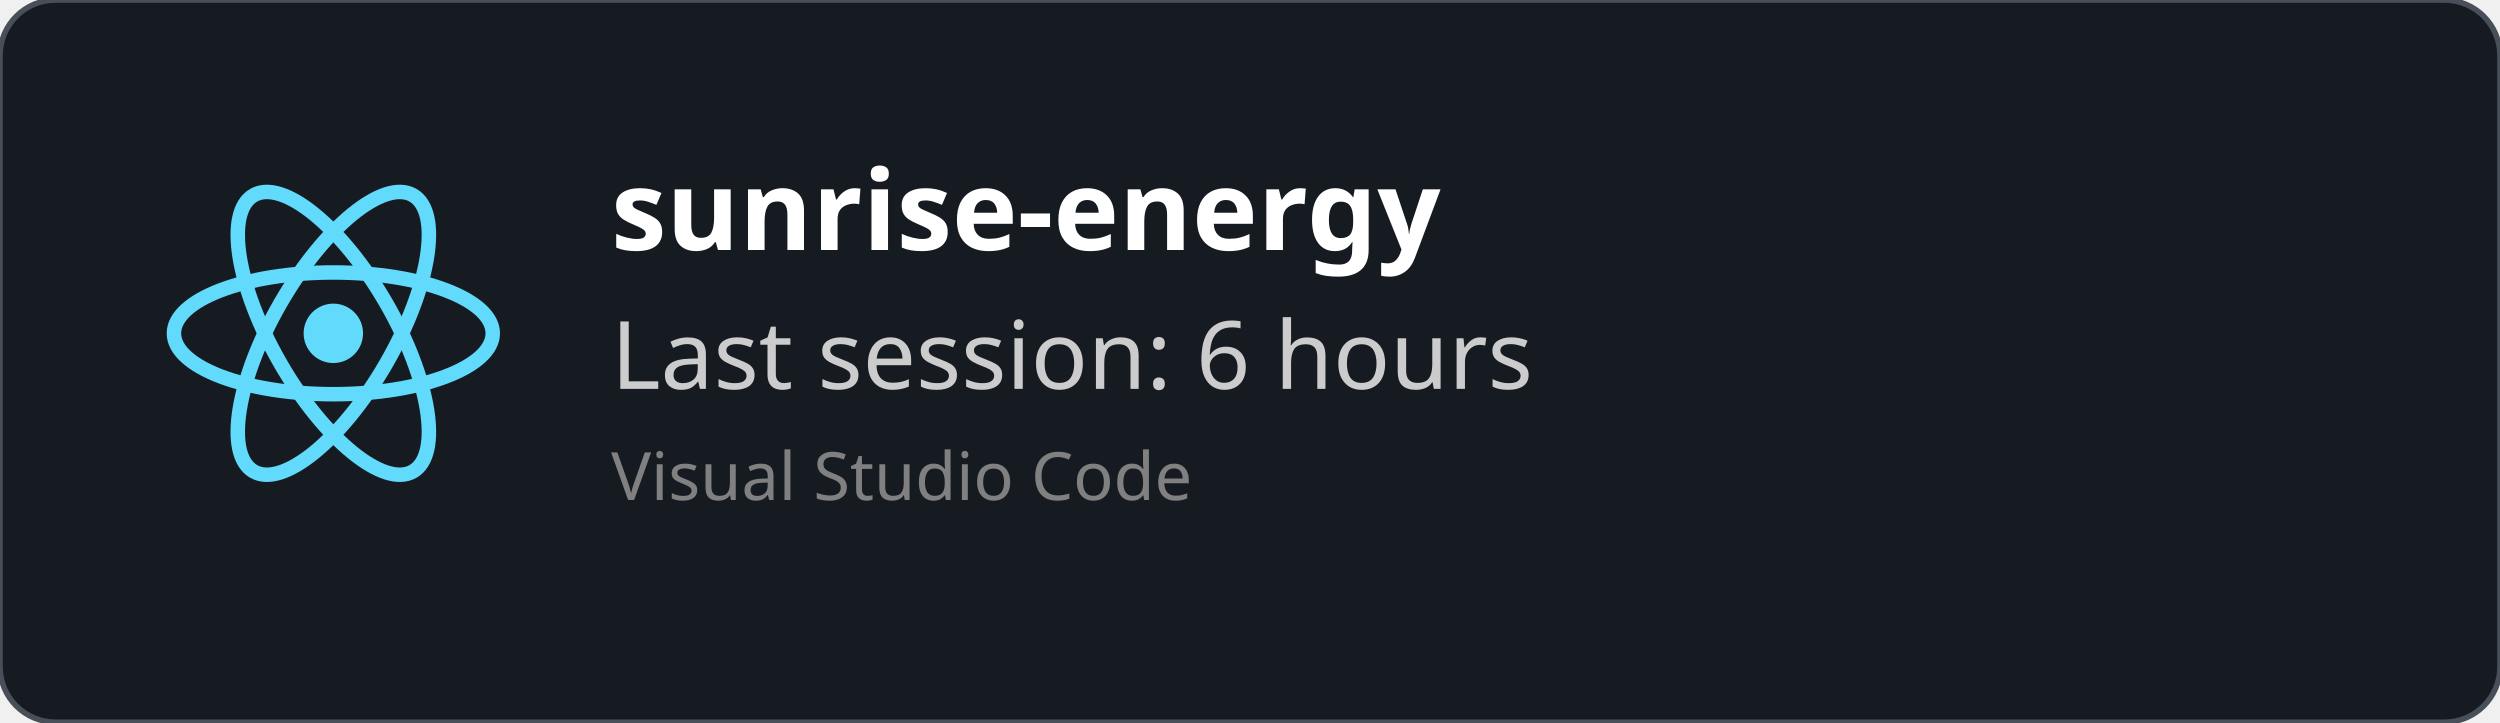
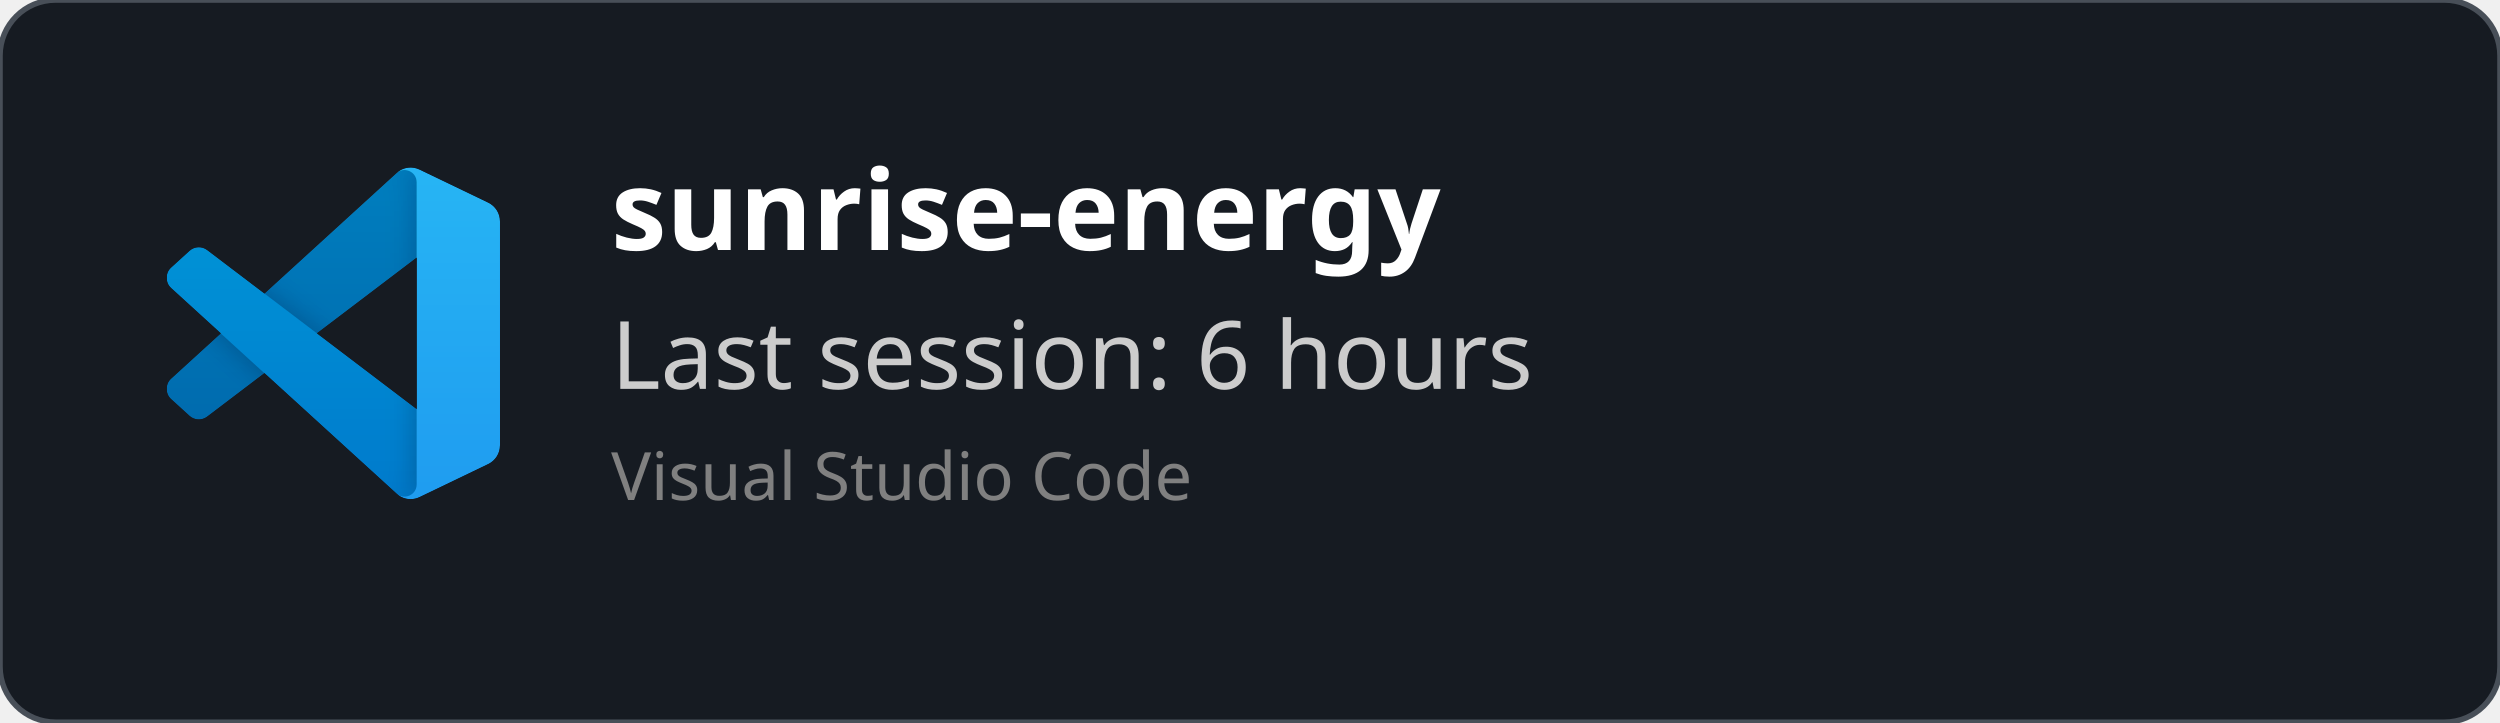
<svg xmlns="http://www.w3.org/2000/svg" width="450" height="130" viewBox="0 0 450 130" fill="none" role="img">
  <style>
    *{
        font-family: 'Segoe UI', Ubuntu, monospace
    }
    </style>
  <defs>
    <clipPath id="horizontalClip" x="20" y="20" width="500" height="200">
      <rect x="90" y="20" width="300" height="50" />
    </clipPath>
  </defs>
  <rect width="450" height="130" fill="rgba(22,27,34)" stroke="#484f58" stroke-width="1" fill-opacity="1" stroke-opacity="1" x="0" y="0" rx="10px" ry="10px">
    </rect>
-   <svg height="60" width="60" x="30" y="30" viewBox="-11.5 -10.232 23 20.463">
-     <circle cx="0" cy="0" r="2.05" fill="#61dafb" />
-     <g stroke="#61dafb" stroke-width="1" fill="none">
-       <ellipse rx="11" ry="4.2" />
-       <ellipse rx="11" ry="4.2" transform="rotate(60)" />
-       <ellipse rx="11" ry="4.2" transform="rotate(120)" />
+   <svg width="60" height="60" x="30" y="30" viewBox="0 0 100 100" fill="none" id="vscode">
+     <mask id="mask0" mask-type="alpha" maskUnits="userSpaceOnUse" x="0" y="0" width="100" height="100">
+       <path fill-rule="evenodd" clip-rule="evenodd" d="M70.912 99.317C72.487 99.931 74.283 99.891 75.873 99.126L96.461 89.22C98.624 88.179 100 85.989 100 83.587V16.413C100 14.011 98.624 11.822 96.461 10.781L75.873 0.874C73.786 -0.13 71.345 0.116 69.513 1.447C69.252 1.637 69.003 1.849 68.769 2.083L29.355 38.041L12.187 25.01C10.589 23.797 8.354 23.896 6.869 25.246L1.363 30.255C-0.453 31.906 -0.455 34.763 1.359 36.417L16.247 50L1.359 63.583C-0.455 65.237 -0.453 68.094 1.363 69.745L6.869 74.754C8.354 76.104 10.589 76.204 12.187 74.99L29.355 61.959L68.769 97.917C69.392 98.541 70.125 99.01 70.912 99.317ZM75.015 27.299L45.109 50L75.015 72.701V27.299Z" fill="white" />
+     </mask>
+     <g mask="url(#mask0)">
+       <path d="M96.461 10.796L75.857 0.876C73.472 -0.273 70.622 0.212 68.75 2.083L1.299 63.583C-0.516 65.237 -0.514 68.094 1.303 69.745L6.813 74.754C8.298 76.104 10.535 76.204 12.134 74.99L93.361 13.37C96.086 11.303 100 13.246 100 16.667V16.427C100 14.027 98.625 11.838 96.461 10.796Z" fill="#0065A9" />
+       <g filter="url(#filter0_d)">
+         <path d="M96.461 89.204L75.857 99.124C73.472 100.273 70.622 99.788 68.75 97.917L1.299 36.417C-0.516 34.763 -0.514 31.906 1.303 30.255L6.813 25.246C8.298 23.896 10.535 23.796 12.134 25.009L93.361 86.63C96.086 88.697 100 86.754 100 83.333V83.573C100 85.974 98.625 88.162 96.461 89.204Z" fill="#007ACC" />
+       </g>
+       <g filter="url(#filter1_d)">
+         <path d="M75.858 99.126C73.472 100.274 70.622 99.788 68.75 97.917C71.056 100.223 75 98.59 75 95.328V4.672C75 1.41 71.056 -0.223 68.75 2.083C70.622 0.211 73.472 -0.274 75.858 0.874L96.459 10.781C98.623 11.822 100 14.011 100 16.413V83.587C100 85.989 98.623 88.179 96.459 89.22L75.858 99.126Z" fill="#1F9CF0" />
+       </g>
+       <g style="mix-blend-mode:overlay" opacity="0.25">
+         <path fill-rule="evenodd" clip-rule="evenodd" d="M70.851 99.317C72.426 99.931 74.222 99.891 75.812 99.126L96.4 89.22C98.563 88.179 99.939 85.989 99.939 83.587V16.413C99.939 14.011 98.564 11.822 96.4 10.781L75.812 0.874C73.725 -0.13 71.284 0.116 69.453 1.447C69.191 1.637 68.942 1.849 68.708 2.083L29.294 38.041L12.126 25.01C10.528 23.796 8.293 23.896 6.809 25.246L1.302 30.255C-0.513 31.906 -0.515 34.763 1.298 36.417L16.186 50L1.298 63.583C-0.515 65.237 -0.513 68.094 1.302 69.745L6.809 74.754C8.293 76.104 10.528 76.204 12.126 74.99L29.294 61.959L68.708 97.917C69.332 98.54 70.064 99.01 70.851 99.317ZM74.954 27.299L45.048 50L74.954 72.701V27.299Z" fill="url(#paint0_linear)" />
+       </g>
    </g>
+     <defs>
+       <filter id="filter0_d" x="-8.394" y="15.829" width="116.727" height="92.246" filterUnits="userSpaceOnUse" color-interpolation-filters="sRGB">
+         <feFlood flood-opacity="0" result="BackgroundImageFix" />
+         <feColorMatrix in="SourceAlpha" type="matrix" values="0 0 0 0 0 0 0 0 0 0 0 0 0 0 0 0 0 0 127 0" />
+         <feOffset />
+         <feGaussianBlur stdDeviation="4.167" />
+         <feColorMatrix type="matrix" values="0 0 0 0 0 0 0 0 0 0 0 0 0 0 0 0 0 0 0.25 0" />
+         <feBlend mode="overlay" in2="BackgroundImageFix" result="effect1_dropShadow" />
+         <feBlend mode="normal" in="SourceGraphic" in2="effect1_dropShadow" result="shape" />
+       </filter>
+       <filter id="filter1_d" x="60.417" y="-8.076" width="47.917" height="116.151" filterUnits="userSpaceOnUse" color-interpolation-filters="sRGB">
+         <feFlood flood-opacity="0" result="BackgroundImageFix" />
+         <feColorMatrix in="SourceAlpha" type="matrix" values="0 0 0 0 0 0 0 0 0 0 0 0 0 0 0 0 0 0 127 0" />
+         <feOffset />
+         <feGaussianBlur stdDeviation="4.167" />
+         <feColorMatrix type="matrix" values="0 0 0 0 0 0 0 0 0 0 0 0 0 0 0 0 0 0 0.25 0" />
+         <feBlend mode="overlay" in2="BackgroundImageFix" result="effect1_dropShadow" />
+         <feBlend mode="normal" in="SourceGraphic" in2="effect1_dropShadow" result="shape" />
+       </filter>
+       <linearGradient id="paint0_linear" x1="49.939" y1="0.258" x2="49.939" y2="99.742" gradientUnits="userSpaceOnUse">
+         <stop stop-color="white" />
+         <stop offset="1" stop-color="white" stop-opacity="0" />
+       </linearGradient>
+     </defs>
  </svg>
  <text x="110" y="45" font-size="20" clip-path="url(#horizontalClip)" font-weight="bold" font-family="Ubuntu" fill="white">
    sunrise-energy
    </text>
  <text x="110" y="70" font-size="17px" font-family="Ubuntu" fill="#ccc">
    Last session: 6 hours
    </text>
  <text x="110" y="90" font-size="12px" font-family="Ubuntu" fill="grey">
    Visual Studio Code
    </text>
</svg>
